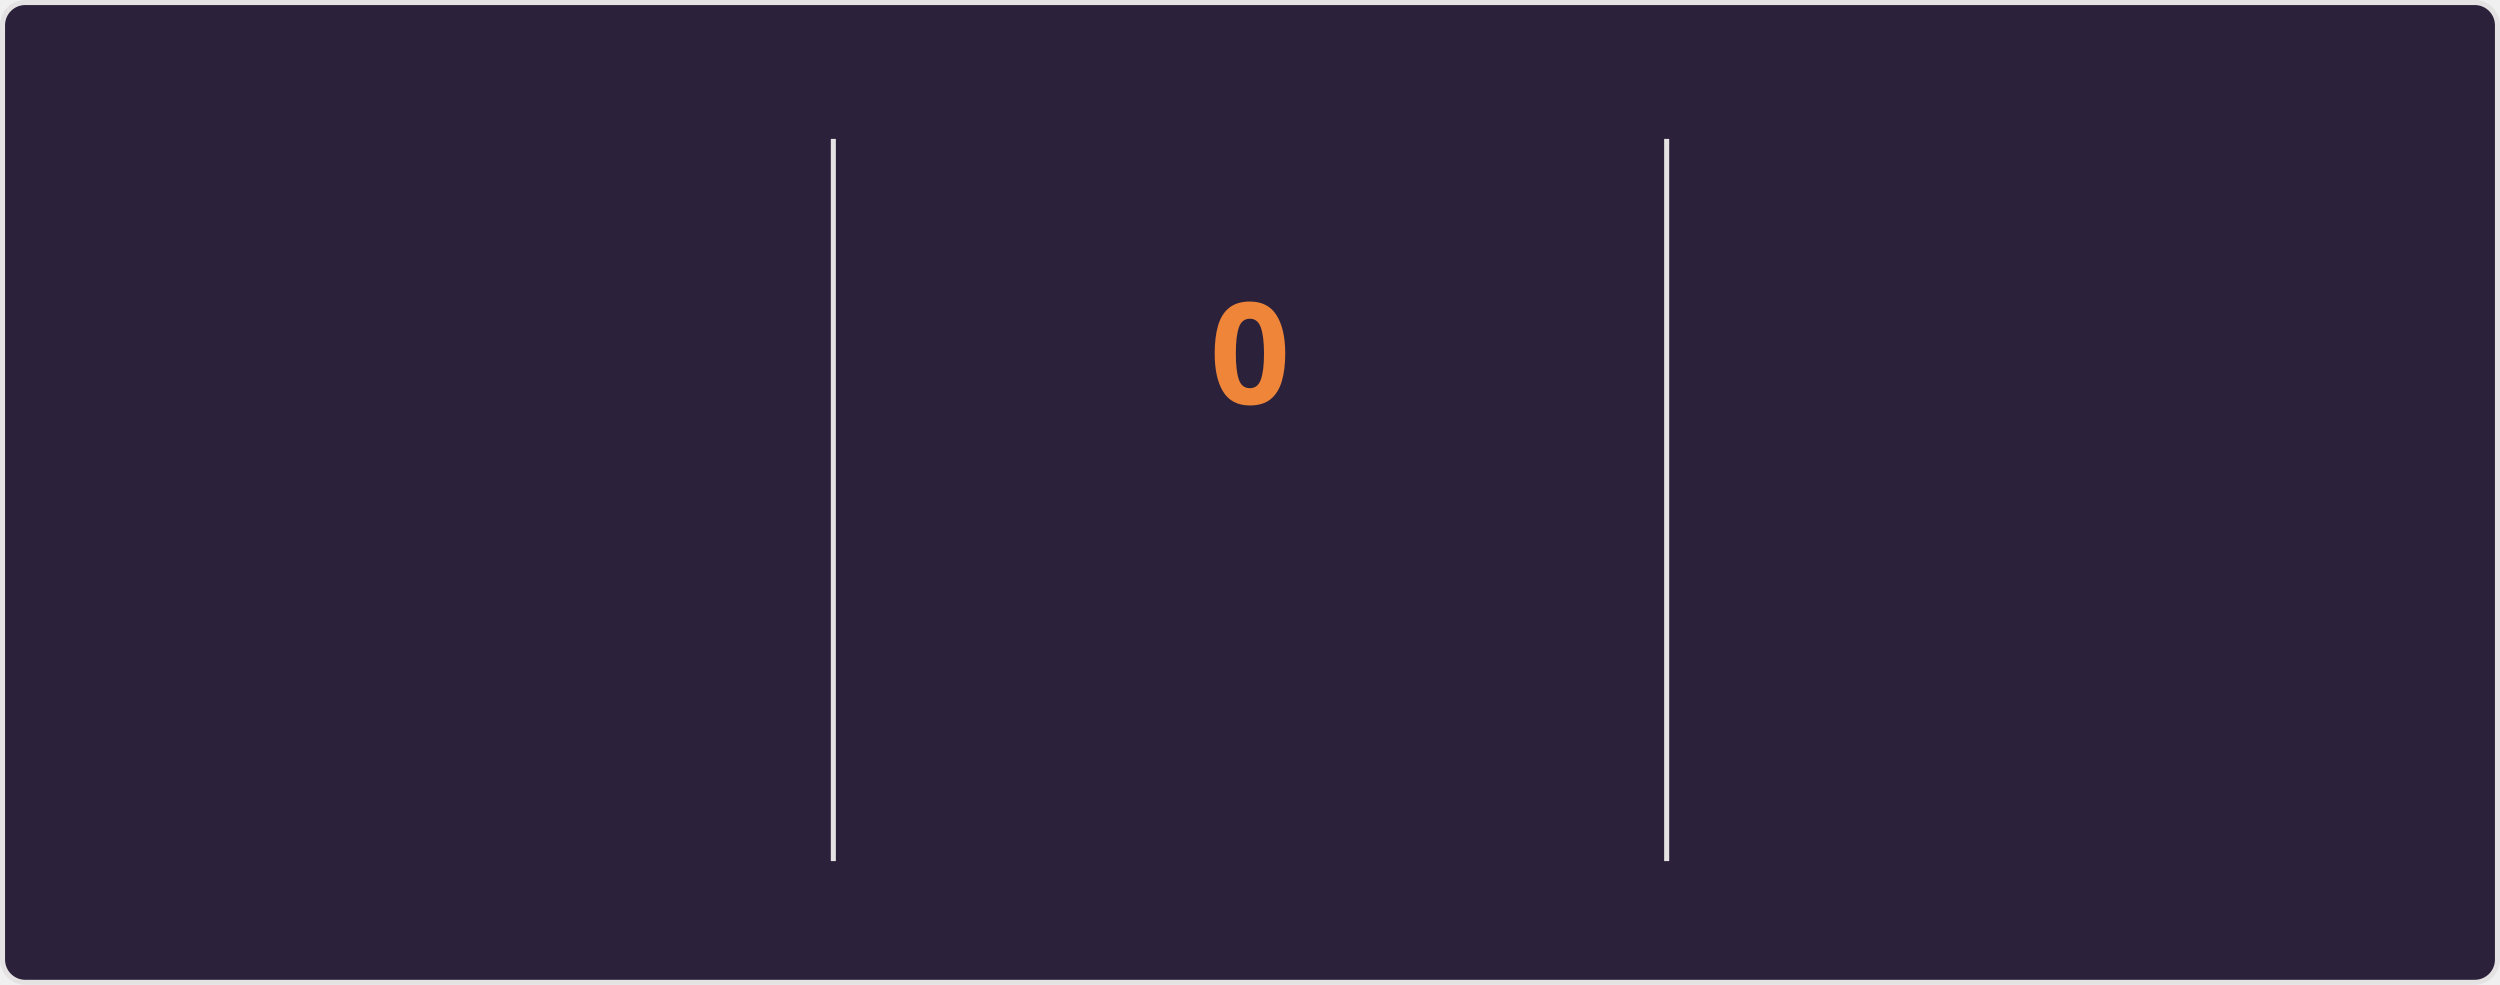
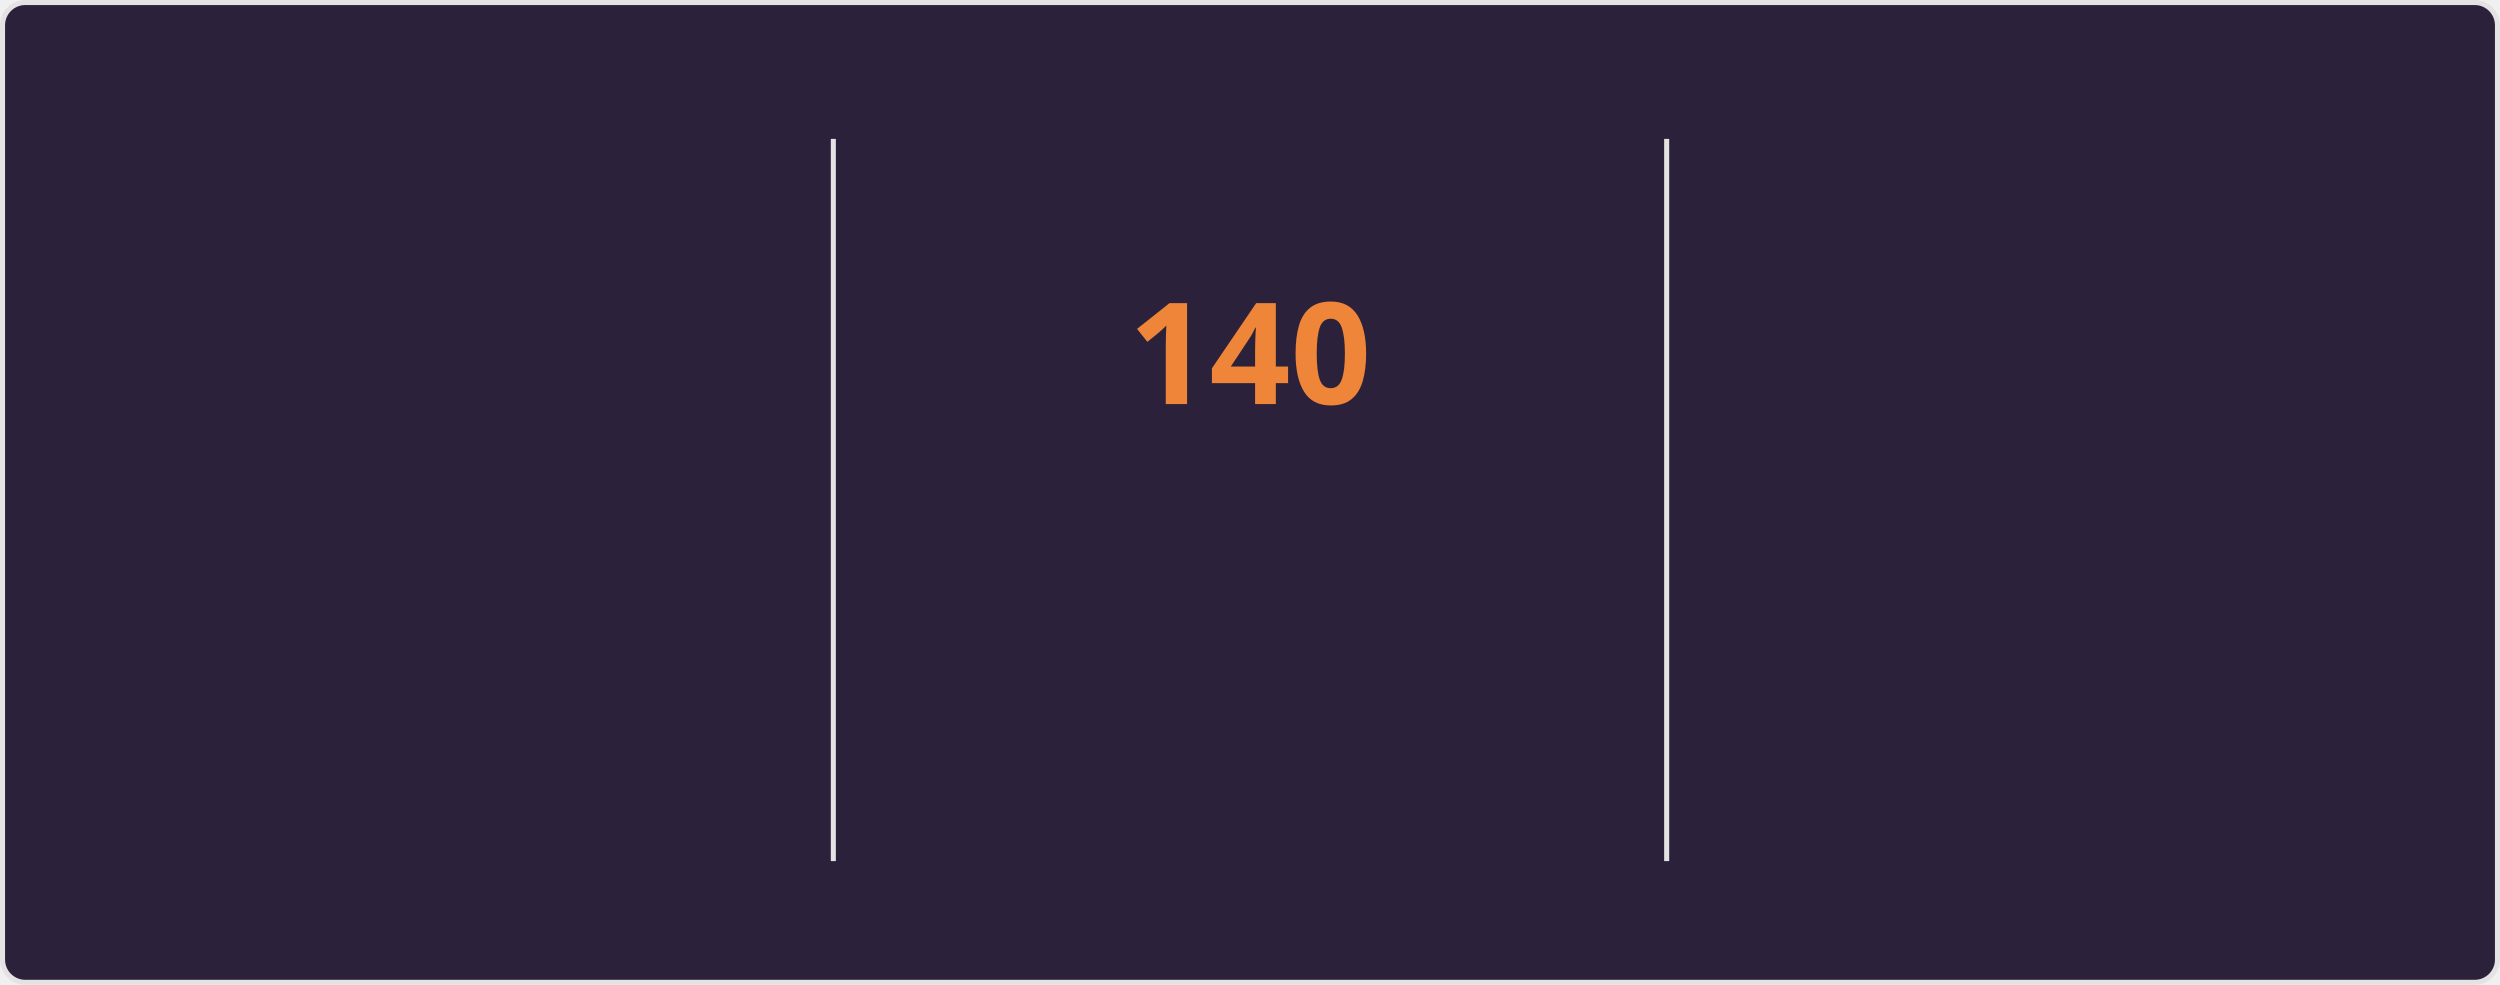
<svg xmlns="http://www.w3.org/2000/svg" style="isolation: isolate" viewBox="0 0 495 195" width="495px" height="195px" direction="ltr">
  <style>
    @keyframes currstreak {
      0% { font-size: 3px; opacity: 0.2; }
      80% { font-size: 34px; opacity: 1; }
      100% { font-size: 28px; opacity: 1; }
    }
    @keyframes fadein {
      0% { opacity: 0; }
      100% { opacity: 1; }
    }
    .big-number {
      font-family: "Segoe UI", Ubuntu, sans-serif;
      font-weight: 700;
      font-size: 28px;
      fill: #e2e9ec;
    }
    .label {
      font-family: "Segoe UI", Ubuntu, sans-serif;
      font-weight: 400;
      font-size: 14px;
      fill: #e2e9ec;
    }
    .range-text {
      font-family: "Segoe UI", Ubuntu, sans-serif;
      font-weight: 400;
      font-size: 12px;
      fill: #e2e9ec;
    }
    .current-streak-num {
      font-family: "Segoe UI", Ubuntu, sans-serif;
      font-weight: 700;
      font-size: 28px;
      fill: #ef8539;
    }</style>
  <defs>
    <clipPath id="outer_rectangle">
      <rect width="495" height="195" rx="4.5" />
    </clipPath>
    <mask id="mask_out_ring_behind_fire">
      <rect width="495" height="195" fill="white" />
      <ellipse id="mask-ellipse" cx="247.5" cy="32" rx="13" ry="18" fill="black" />
    </mask>
  </defs>
  <g clip-path="url(#outer_rectangle)">
    <g style="isolation: isolate">
      <rect fill="#2b213a" rx="4.5" x="0.5" y="0.5" width="494" height="194" stroke="#e4e2e2" />
    </g>
    <g style="isolation: isolate">
      <line x1="165" y1="28" x2="165" y2="170" vector-effect="non-scaling-stroke" stroke-width="1" stroke="#e4e2e2" stroke-linejoin="miter" stroke-linecap="square" stroke-miterlimit="3" />
      <line x1="330" y1="28" x2="330" y2="170" vector-effect="non-scaling-stroke" stroke-width="1" stroke="#e4e2e2" stroke-linejoin="miter" stroke-linecap="square" stroke-miterlimit="3" />
    </g>
    <g style="isolation: isolate">
      <g transform="translate(82.5, 48)">
        <text x="0" y="32" stroke-width="0" text-anchor="middle" class="big-number" style="opacity: 0; animation: fadein 0.5s linear forwards 0.6s">
            7.3K
          </text>
      </g>
      <g transform="translate(82.5, 84)">
        <text x="0" y="32" stroke-width="0" text-anchor="middle" class="label" style="opacity: 0; animation: fadein 0.5s linear forwards 0.7s">
            Total Contributions
          </text>
      </g>
      <g transform="translate(82.5, 114)">
        <text x="0" y="32" stroke-width="0" text-anchor="middle" class="range-text" style="opacity: 0; animation: fadein 0.5s linear forwards 0.8s">
            Nov 23 - Present
          </text>
      </g>
    </g>
    <g style="isolation: isolate">
      <g mask="url(#mask_out_ring_behind_fire)">
        <circle cx="247.5" cy="71" r="40" fill="none" stroke="#e2e9ec" stroke-width="5" style="opacity: 0; animation: fadein 0.5s linear forwards 0.4s" />
      </g>
      <g transform="translate(247.5, 19.5)" stroke-opacity="0" style="opacity: 0; animation: fadein 0.5s linear forwards 0.6s">
        <path d="M -12 -0.5 L 15 -0.5 L 15 23.5 L -12 23.5 L -12 -0.5 Z" fill="none" />
        <path d="M 1.5 0.67 C 1.5 0.67 2.24 3.32 2.24 5.47 C 2.24 7.53 0.89 9.2 -1.17 9.2 C -3.23 9.2 -4.79 7.53 -4.79 5.47 L -4.76 5.11 C -6.78 7.51 -8 10.62 -8 13.99 C -8 18.41 -4.42 22 0 22 C 4.42 22 8 18.41 8 13.99 C 8 8.6 5.41 3.79 1.5 0.67 Z M -0.29 19 C -2.07 19 -3.51 17.6 -3.51 15.86 C -3.51 14.24 -2.46 13.1 -0.7 12.74 C 1.07 12.38 2.9 11.53 3.92 10.16 C 4.31 11.45 4.51 12.81 4.51 14.2 C 4.51 16.85 2.36 19 -0.29 19 Z" fill="#e2e9ec" stroke-opacity="0" />
      </g>
      <g transform="translate(247.5, 48)">
        <text x="0" y="32" stroke-width="0" text-anchor="middle" class="current-streak-num" style="animation: currstreak 0.6s linear forwards">
-             0
+             140
          </text>
      </g>
      <g transform="translate(247.5, 108)">
        <text x="0" y="32" stroke-width="0" text-anchor="middle" class="label" style="opacity: 0; animation: fadein 0.5s linear forwards 0.9s">
            Current Streak
          </text>
      </g>
      <g transform="translate(247.5, 145)">
        <text x="0" y="21" stroke-width="0" text-anchor="middle" class="range-text" style="opacity: 0; animation: fadein 0.5s linear forwards 0.9s">
-             0 days
+             Jul 12 - Nov 28
          </text>
      </g>
    </g>
    <g style="isolation: isolate">
      <g transform="translate(412.5, 48)">
        <text x="0" y="32" stroke-width="0" text-anchor="middle" class="big-number" style="opacity: 0; animation: fadein 0.5s linear forwards 1.2s">
-             139
+             140
          </text>
      </g>
      <g transform="translate(412.5, 84)">
        <text x="0" y="32" stroke-width="0" text-anchor="middle" class="label" style="opacity: 0; animation: fadein 0.5s linear forwards 1.3s">
            Longest Streak
          </text>
      </g>
      <g transform="translate(412.5, 114)">
        <text x="0" y="32" stroke-width="0" text-anchor="middle" class="range-text" style="opacity: 0; animation: fadein 0.5s linear forwards 1.4s">
-             Jul 12 - Nov 27
+             Jul 12 - Nov 28
          </text>
      </g>
    </g>
  </g>
</svg>
